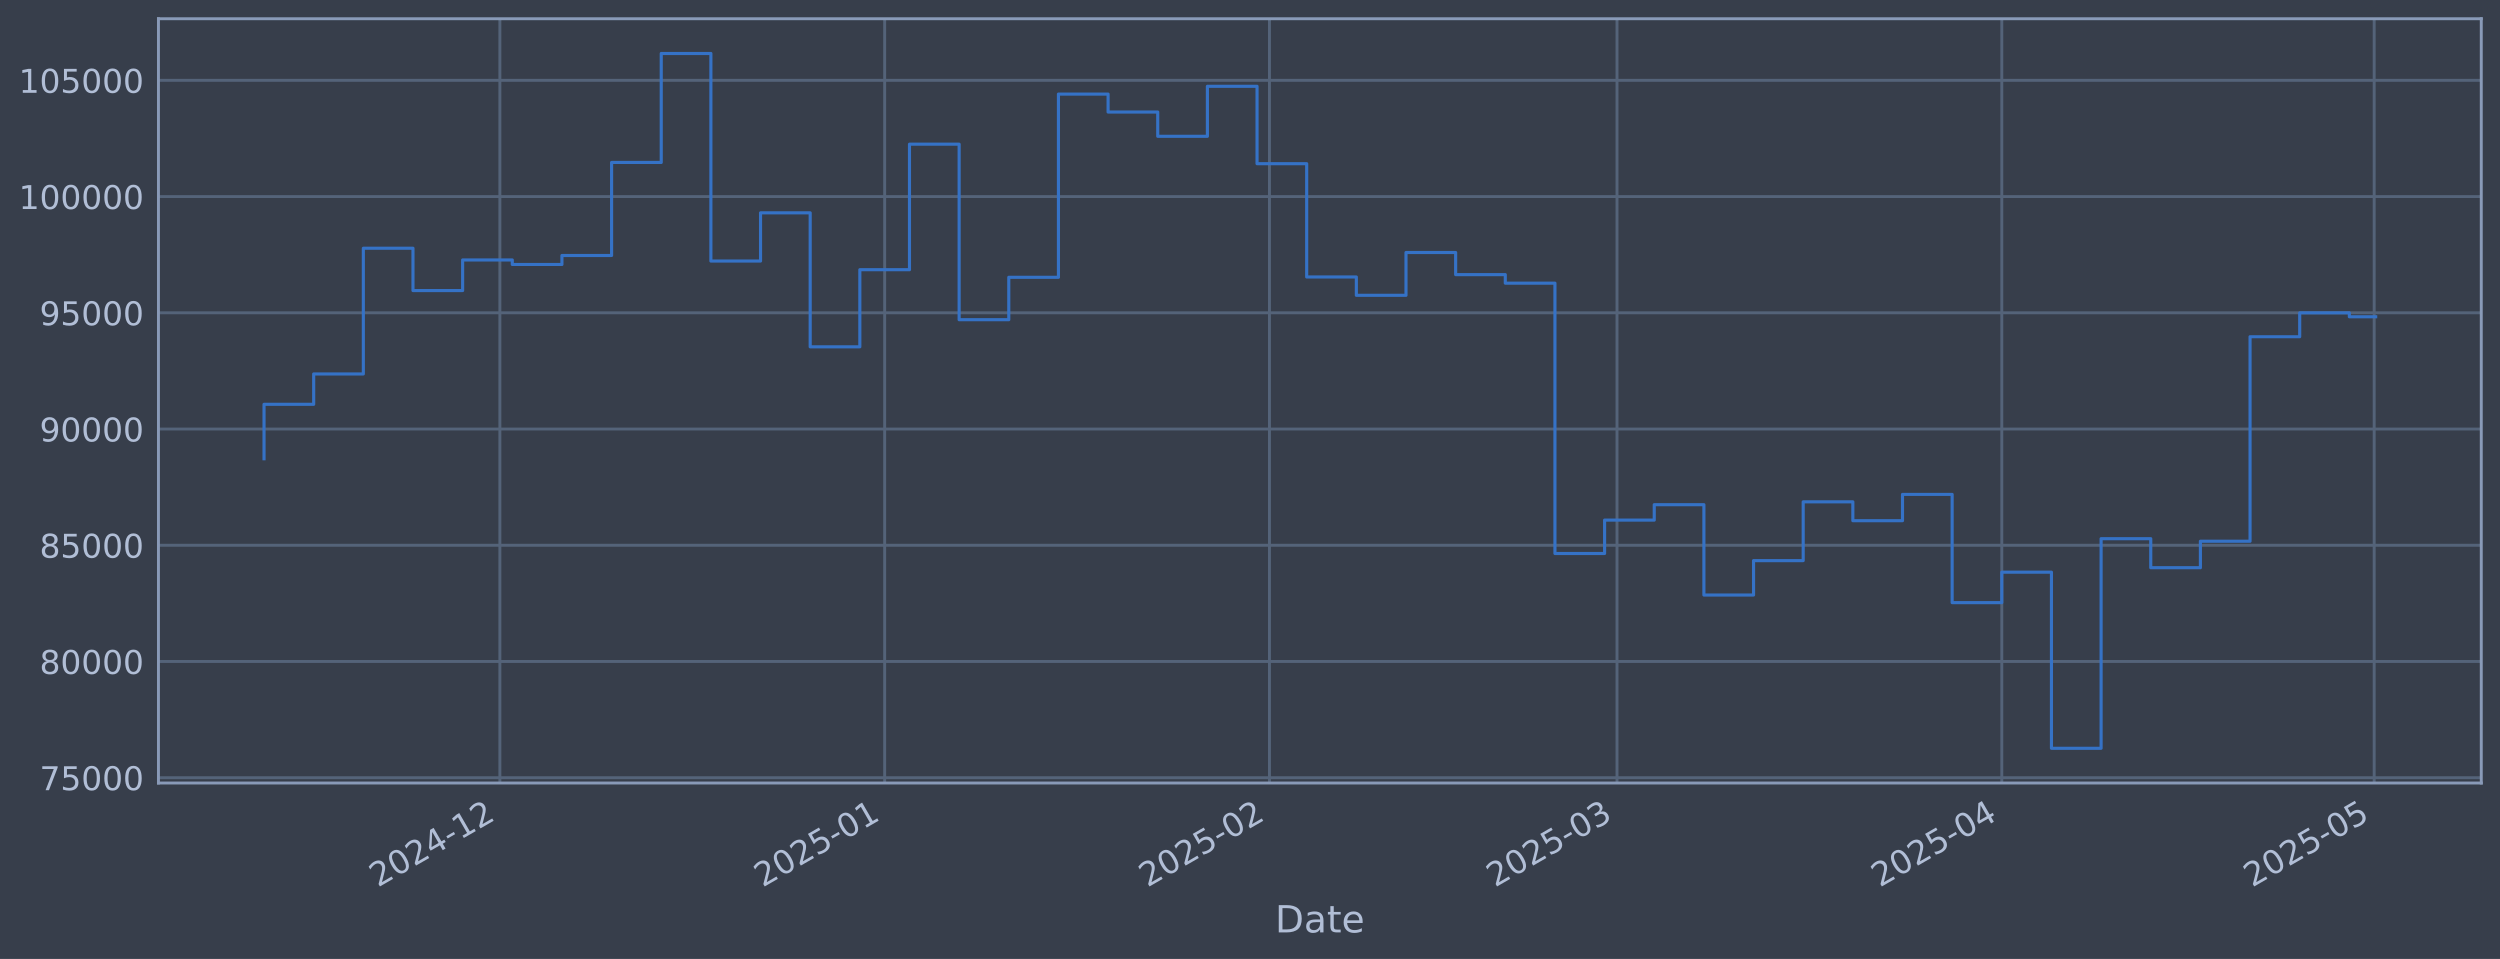
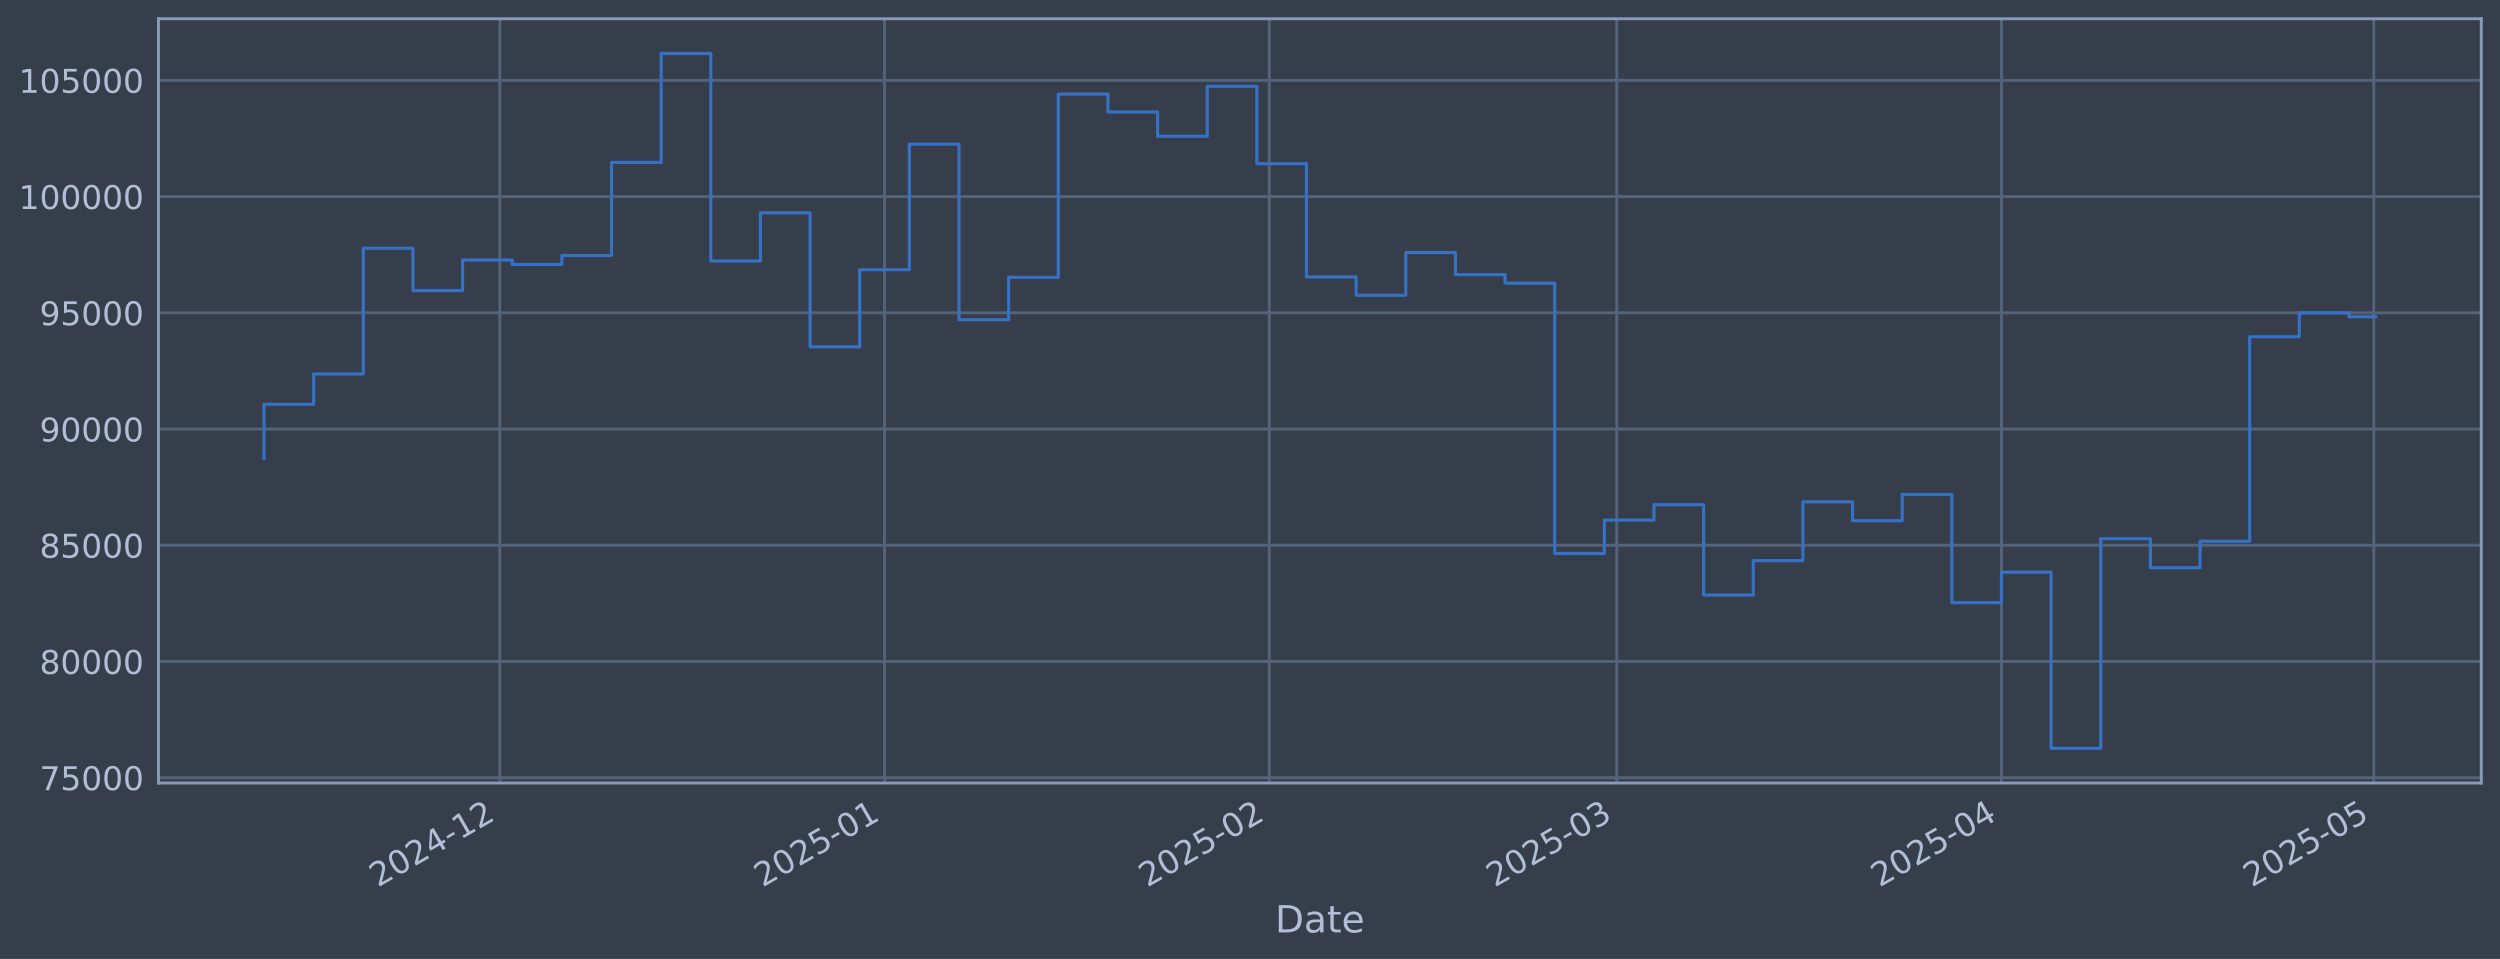
<svg xmlns="http://www.w3.org/2000/svg" xmlns:xlink="http://www.w3.org/1999/xlink" width="960.9pt" height="368.58pt" viewBox="0 0 960.9 368.58" version="1.1">
  <defs>
    <style type="text/css">*{stroke-linejoin: round; stroke-linecap: butt}</style>
  </defs>
  <g id="figure_1">
    <g id="patch_1">
      <path d="M 0 368.58  L 960.9 368.58  L 960.9 0  L 0 0  z " style="fill: #373e4b" />
    </g>
    <g id="axes_1">
      <g id="patch_2">
        <path d="M 60.901 300.96  L 953.701 300.96  L 953.701 7.2  L 60.901 7.2  z " style="fill: #373e4b" />
      </g>
      <g id="matplotlib.axis_1">
        <g id="xtick_1">
          <g id="line2d_1">
-             <path d="M 192.13 300.96  L 192.13 7.2  " clip-path="url(#p15cb7a9689)" style="fill: none; stroke: #546379; stroke-width: 1.12; stroke-linecap: square" />
+             <path d="M 192.113 300.96  L 192.113 7.2  " clip-path="url(#p2079822f05)" style="fill: none; stroke: #546379; stroke-width: 1.12; stroke-linecap: square" />
          </g>
          <g id="line2d_2" />
          <g id="text_1">
-             <g style="fill: #b1bed6" transform="translate(145.2265 341.1745) rotate(-30) scale(0.126 -0.126)">
+             <g style="fill: #b1bed6" transform="translate(145.2092 341.1745) rotate(-30) scale(0.126 -0.126)">
              <defs>
                <path id="DejaVuSans-32" d="M 1228 531  L 3431 531  L 3431 0  L 469 0  L 469 531  Q 828 903 1448 1529  Q 2069 2156 2228 2338  Q 2531 2678 2651 2914  Q 2772 3150 2772 3378  Q 2772 3750 2511 3984  Q 2250 4219 1831 4219  Q 1534 4219 1204 4116  Q 875 4013 500 3803  L 500 4441  Q 881 4594 1212 4672  Q 1544 4750 1819 4750  Q 2544 4750 2975 4387  Q 3406 4025 3406 3419  Q 3406 3131 3298 2873  Q 3191 2616 2906 2266  Q 2828 2175 2409 1742  Q 1991 1309 1228 531  z " transform="scale(0.015625)" />
                <path id="DejaVuSans-30" d="M 2034 4250  Q 1547 4250 1301 3770  Q 1056 3291 1056 2328  Q 1056 1369 1301 889  Q 1547 409 2034 409  Q 2525 409 2770 889  Q 3016 1369 3016 2328  Q 3016 3291 2770 3770  Q 2525 4250 2034 4250  z M 2034 4750  Q 2819 4750 3233 4129  Q 3647 3509 3647 2328  Q 3647 1150 3233 529  Q 2819 -91 2034 -91  Q 1250 -91 836 529  Q 422 1150 422 2328  Q 422 3509 836 4129  Q 1250 4750 2034 4750  z " transform="scale(0.015625)" />
                <path id="DejaVuSans-34" d="M 2419 4116  L 825 1625  L 2419 1625  L 2419 4116  z M 2253 4666  L 3047 4666  L 3047 1625  L 3713 1625  L 3713 1100  L 3047 1100  L 3047 0  L 2419 0  L 2419 1100  L 313 1100  L 313 1709  L 2253 4666  z " transform="scale(0.015625)" />
                <path id="DejaVuSans-2d" d="M 313 2009  L 1997 2009  L 1997 1497  L 313 1497  L 313 2009  z " transform="scale(0.015625)" />
                <path id="DejaVuSans-31" d="M 794 531  L 1825 531  L 1825 4091  L 703 3866  L 703 4441  L 1819 4666  L 2450 4666  L 2450 531  L 3481 531  L 3481 0  L 794 0  L 794 531  z " transform="scale(0.015625)" />
              </defs>
              <use xlink:href="#DejaVuSans-32" />
              <use xlink:href="#DejaVuSans-30" transform="translate(63.62305 0)" />
              <use xlink:href="#DejaVuSans-32" transform="translate(127.2461 0)" />
              <use xlink:href="#DejaVuSans-34" transform="translate(190.8691 0)" />
              <use xlink:href="#DejaVuSans-2d" transform="translate(254.4922 0)" />
              <use xlink:href="#DejaVuSans-31" transform="translate(290.5762 0)" />
              <use xlink:href="#DejaVuSans-32" transform="translate(354.1992 0)" />
            </g>
          </g>
        </g>
        <g id="xtick_2">
          <g id="line2d_3">
-             <path d="M 340.028 300.96  L 340.028 7.2  " clip-path="url(#p15cb7a9689)" style="fill: none; stroke: #546379; stroke-width: 1.12; stroke-linecap: square" />
+             <path d="M 339.983 300.96  L 339.983 7.2  " clip-path="url(#p2079822f05)" style="fill: none; stroke: #546379; stroke-width: 1.12; stroke-linecap: square" />
          </g>
          <g id="line2d_4" />
          <g id="text_2">
-             <g style="fill: #b1bed6" transform="translate(293.125 341.1745) rotate(-30) scale(0.126 -0.126)">
+             <g style="fill: #b1bed6" transform="translate(293.0796 341.1745) rotate(-30) scale(0.126 -0.126)">
              <defs>
                <path id="DejaVuSans-35" d="M 691 4666  L 3169 4666  L 3169 4134  L 1269 4134  L 1269 2991  Q 1406 3038 1543 3061  Q 1681 3084 1819 3084  Q 2600 3084 3056 2656  Q 3513 2228 3513 1497  Q 3513 744 3044 326  Q 2575 -91 1722 -91  Q 1428 -91 1123 -41  Q 819 9 494 109  L 494 744  Q 775 591 1075 516  Q 1375 441 1709 441  Q 2250 441 2565 725  Q 2881 1009 2881 1497  Q 2881 1984 2565 2268  Q 2250 2553 1709 2553  Q 1456 2553 1204 2497  Q 953 2441 691 2322  L 691 4666  z " transform="scale(0.015625)" />
              </defs>
              <use xlink:href="#DejaVuSans-32" />
              <use xlink:href="#DejaVuSans-30" transform="translate(63.62305 0)" />
              <use xlink:href="#DejaVuSans-32" transform="translate(127.2461 0)" />
              <use xlink:href="#DejaVuSans-35" transform="translate(190.8691 0)" />
              <use xlink:href="#DejaVuSans-2d" transform="translate(254.4922 0)" />
              <use xlink:href="#DejaVuSans-30" transform="translate(290.5762 0)" />
              <use xlink:href="#DejaVuSans-31" transform="translate(354.1992 0)" />
            </g>
          </g>
        </g>
        <g id="xtick_3">
          <g id="line2d_5">
-             <path d="M 487.927 300.96  L 487.927 7.2  " clip-path="url(#p15cb7a9689)" style="fill: none; stroke: #546379; stroke-width: 1.12; stroke-linecap: square" />
+             <path d="M 487.853 300.96  L 487.853 7.2  " clip-path="url(#p2079822f05)" style="fill: none; stroke: #546379; stroke-width: 1.12; stroke-linecap: square" />
          </g>
          <g id="line2d_6" />
          <g id="text_3">
-             <g style="fill: #b1bed6" transform="translate(441.0235 341.1745) rotate(-30) scale(0.126 -0.126)">
+             <g style="fill: #b1bed6" transform="translate(440.9499 341.1745) rotate(-30) scale(0.126 -0.126)">
              <use xlink:href="#DejaVuSans-32" />
              <use xlink:href="#DejaVuSans-30" transform="translate(63.62305 0)" />
              <use xlink:href="#DejaVuSans-32" transform="translate(127.2461 0)" />
              <use xlink:href="#DejaVuSans-35" transform="translate(190.8691 0)" />
              <use xlink:href="#DejaVuSans-2d" transform="translate(254.4922 0)" />
              <use xlink:href="#DejaVuSans-30" transform="translate(290.5762 0)" />
              <use xlink:href="#DejaVuSans-32" transform="translate(354.1992 0)" />
            </g>
          </g>
        </g>
        <g id="xtick_4">
          <g id="line2d_7">
-             <path d="M 621.512 300.96  L 621.512 7.2  " clip-path="url(#p15cb7a9689)" style="fill: none; stroke: #546379; stroke-width: 1.12; stroke-linecap: square" />
+             <path d="M 621.413 300.96  L 621.413 7.2  " clip-path="url(#p2079822f05)" style="fill: none; stroke: #546379; stroke-width: 1.12; stroke-linecap: square" />
          </g>
          <g id="line2d_8" />
          <g id="text_4">
-             <g style="fill: #b1bed6" transform="translate(574.6092 341.1745) rotate(-30) scale(0.126 -0.126)">
+             <g style="fill: #b1bed6" transform="translate(574.5102 341.1745) rotate(-30) scale(0.126 -0.126)">
              <defs>
                <path id="DejaVuSans-33" d="M 2597 2516  Q 3050 2419 3304 2112  Q 3559 1806 3559 1356  Q 3559 666 3084 287  Q 2609 -91 1734 -91  Q 1441 -91 1130 -33  Q 819 25 488 141  L 488 750  Q 750 597 1062 519  Q 1375 441 1716 441  Q 2309 441 2620 675  Q 2931 909 2931 1356  Q 2931 1769 2642 2001  Q 2353 2234 1838 2234  L 1294 2234  L 1294 2753  L 1863 2753  Q 2328 2753 2575 2939  Q 2822 3125 2822 3475  Q 2822 3834 2567 4026  Q 2313 4219 1838 4219  Q 1578 4219 1281 4162  Q 984 4106 628 3988  L 628 4550  Q 988 4650 1302 4700  Q 1616 4750 1894 4750  Q 2613 4750 3031 4423  Q 3450 4097 3450 3541  Q 3450 3153 3228 2886  Q 3006 2619 2597 2516  z " transform="scale(0.015625)" />
              </defs>
              <use xlink:href="#DejaVuSans-32" />
              <use xlink:href="#DejaVuSans-30" transform="translate(63.62305 0)" />
              <use xlink:href="#DejaVuSans-32" transform="translate(127.2461 0)" />
              <use xlink:href="#DejaVuSans-35" transform="translate(190.8691 0)" />
              <use xlink:href="#DejaVuSans-2d" transform="translate(254.4922 0)" />
              <use xlink:href="#DejaVuSans-30" transform="translate(290.5762 0)" />
              <use xlink:href="#DejaVuSans-33" transform="translate(354.1992 0)" />
            </g>
          </g>
        </g>
        <g id="xtick_5">
          <g id="line2d_9">
-             <path d="M 769.411 300.96  L 769.411 7.2  " clip-path="url(#p15cb7a9689)" style="fill: none; stroke: #546379; stroke-width: 1.12; stroke-linecap: square" />
+             <path d="M 769.284 300.96  L 769.284 7.2  " clip-path="url(#p2079822f05)" style="fill: none; stroke: #546379; stroke-width: 1.12; stroke-linecap: square" />
          </g>
          <g id="line2d_10" />
          <g id="text_5">
-             <g style="fill: #b1bed6" transform="translate(722.5077 341.1745) rotate(-30) scale(0.126 -0.126)">
+             <g style="fill: #b1bed6" transform="translate(722.3805 341.1745) rotate(-30) scale(0.126 -0.126)">
              <use xlink:href="#DejaVuSans-32" />
              <use xlink:href="#DejaVuSans-30" transform="translate(63.62305 0)" />
              <use xlink:href="#DejaVuSans-32" transform="translate(127.2461 0)" />
              <use xlink:href="#DejaVuSans-35" transform="translate(190.8691 0)" />
              <use xlink:href="#DejaVuSans-2d" transform="translate(254.4922 0)" />
              <use xlink:href="#DejaVuSans-30" transform="translate(290.5762 0)" />
              <use xlink:href="#DejaVuSans-34" transform="translate(354.1992 0)" />
            </g>
          </g>
        </g>
        <g id="xtick_6">
          <g id="line2d_11">
-             <path d="M 912.538 300.96  L 912.538 7.2  " clip-path="url(#p15cb7a9689)" style="fill: none; stroke: #546379; stroke-width: 1.12; stroke-linecap: square" />
+             <path d="M 912.384 300.96  L 912.384 7.2  " clip-path="url(#p2079822f05)" style="fill: none; stroke: #546379; stroke-width: 1.12; stroke-linecap: square" />
          </g>
          <g id="line2d_12" />
          <g id="text_6">
-             <g style="fill: #b1bed6" transform="translate(865.6352 341.1745) rotate(-30) scale(0.126 -0.126)">
+             <g style="fill: #b1bed6" transform="translate(865.4808 341.1745) rotate(-30) scale(0.126 -0.126)">
              <use xlink:href="#DejaVuSans-32" />
              <use xlink:href="#DejaVuSans-30" transform="translate(63.62305 0)" />
              <use xlink:href="#DejaVuSans-32" transform="translate(127.2461 0)" />
              <use xlink:href="#DejaVuSans-35" transform="translate(190.8691 0)" />
              <use xlink:href="#DejaVuSans-2d" transform="translate(254.4922 0)" />
              <use xlink:href="#DejaVuSans-30" transform="translate(290.5762 0)" />
              <use xlink:href="#DejaVuSans-35" transform="translate(354.1992 0)" />
            </g>
          </g>
        </g>
        <g id="text_7">
          <g style="fill: #b1bed6" transform="translate(490.0914 358.3856) scale(0.144 -0.144)">
            <defs>
              <path id="DejaVuSans-44" d="M 1259 4147  L 1259 519  L 2022 519  Q 2988 519 3436 956  Q 3884 1394 3884 2338  Q 3884 3275 3436 3711  Q 2988 4147 2022 4147  L 1259 4147  z M 628 4666  L 1925 4666  Q 3281 4666 3915 4102  Q 4550 3538 4550 2338  Q 4550 1131 3912 565  Q 3275 0 1925 0  L 628 0  L 628 4666  z " transform="scale(0.015625)" />
              <path id="DejaVuSans-61" d="M 2194 1759  Q 1497 1759 1228 1600  Q 959 1441 959 1056  Q 959 750 1161 570  Q 1363 391 1709 391  Q 2188 391 2477 730  Q 2766 1069 2766 1631  L 2766 1759  L 2194 1759  z M 3341 1997  L 3341 0  L 2766 0  L 2766 531  Q 2569 213 2275 61  Q 1981 -91 1556 -91  Q 1019 -91 701 211  Q 384 513 384 1019  Q 384 1609 779 1909  Q 1175 2209 1959 2209  L 2766 2209  L 2766 2266  Q 2766 2663 2505 2880  Q 2244 3097 1772 3097  Q 1472 3097 1187 3025  Q 903 2953 641 2809  L 641 3341  Q 956 3463 1253 3523  Q 1550 3584 1831 3584  Q 2591 3584 2966 3190  Q 3341 2797 3341 1997  z " transform="scale(0.015625)" />
              <path id="DejaVuSans-74" d="M 1172 4494  L 1172 3500  L 2356 3500  L 2356 3053  L 1172 3053  L 1172 1153  Q 1172 725 1289 603  Q 1406 481 1766 481  L 2356 481  L 2356 0  L 1766 0  Q 1100 0 847 248  Q 594 497 594 1153  L 594 3053  L 172 3053  L 172 3500  L 594 3500  L 594 4494  L 1172 4494  z " transform="scale(0.015625)" />
              <path id="DejaVuSans-65" d="M 3597 1894  L 3597 1613  L 953 1613  Q 991 1019 1311 708  Q 1631 397 2203 397  Q 2534 397 2845 478  Q 3156 559 3463 722  L 3463 178  Q 3153 47 2828 -22  Q 2503 -91 2169 -91  Q 1331 -91 842 396  Q 353 884 353 1716  Q 353 2575 817 3079  Q 1281 3584 2069 3584  Q 2775 3584 3186 3129  Q 3597 2675 3597 1894  z M 3022 2063  Q 3016 2534 2758 2815  Q 2500 3097 2075 3097  Q 1594 3097 1305 2825  Q 1016 2553 972 2059  L 3022 2063  z " transform="scale(0.015625)" />
            </defs>
            <use xlink:href="#DejaVuSans-44" />
            <use xlink:href="#DejaVuSans-61" transform="translate(77.00195 0)" />
            <use xlink:href="#DejaVuSans-74" transform="translate(138.2812 0)" />
            <use xlink:href="#DejaVuSans-65" transform="translate(177.4902 0)" />
          </g>
        </g>
      </g>
      <g id="matplotlib.axis_2">
        <g id="ytick_1">
          <g id="line2d_13">
-             <path d="M 60.901 298.924  L 953.701 298.924  " clip-path="url(#p15cb7a9689)" style="fill: none; stroke: #546379; stroke-width: 1.12; stroke-linecap: square" />
+             <path d="M 60.901 298.924  L 953.701 298.924  " clip-path="url(#p2079822f05)" style="fill: none; stroke: #546379; stroke-width: 1.12; stroke-linecap: square" />
          </g>
          <g id="line2d_14" />
          <g id="text_8">
            <g style="fill: #b1bed6" transform="translate(15.21675 303.7108) scale(0.126 -0.126)">
              <defs>
                <path id="DejaVuSans-37" d="M 525 4666  L 3525 4666  L 3525 4397  L 1831 0  L 1172 0  L 2766 4134  L 525 4134  L 525 4666  z " transform="scale(0.015625)" />
              </defs>
              <use xlink:href="#DejaVuSans-37" />
              <use xlink:href="#DejaVuSans-35" transform="translate(63.62305 0)" />
              <use xlink:href="#DejaVuSans-30" transform="translate(127.2461 0)" />
              <use xlink:href="#DejaVuSans-30" transform="translate(190.8691 0)" />
              <use xlink:href="#DejaVuSans-30" transform="translate(254.4922 0)" />
            </g>
          </g>
        </g>
        <g id="ytick_2">
          <g id="line2d_15">
-             <path d="M 60.901 254.25  L 953.701 254.25  " clip-path="url(#p15cb7a9689)" style="fill: none; stroke: #546379; stroke-width: 1.12; stroke-linecap: square" />
+             <path d="M 60.901 254.25  L 953.701 254.25  " clip-path="url(#p2079822f05)" style="fill: none; stroke: #546379; stroke-width: 1.12; stroke-linecap: square" />
          </g>
          <g id="line2d_16" />
          <g id="text_9">
            <g style="fill: #b1bed6" transform="translate(15.21675 259.037) scale(0.126 -0.126)">
              <defs>
                <path id="DejaVuSans-38" d="M 2034 2216  Q 1584 2216 1326 1975  Q 1069 1734 1069 1313  Q 1069 891 1326 650  Q 1584 409 2034 409  Q 2484 409 2743 651  Q 3003 894 3003 1313  Q 3003 1734 2745 1975  Q 2488 2216 2034 2216  z M 1403 2484  Q 997 2584 770 2862  Q 544 3141 544 3541  Q 544 4100 942 4425  Q 1341 4750 2034 4750  Q 2731 4750 3128 4425  Q 3525 4100 3525 3541  Q 3525 3141 3298 2862  Q 3072 2584 2669 2484  Q 3125 2378 3379 2068  Q 3634 1759 3634 1313  Q 3634 634 3220 271  Q 2806 -91 2034 -91  Q 1263 -91 848 271  Q 434 634 434 1313  Q 434 1759 690 2068  Q 947 2378 1403 2484  z M 1172 3481  Q 1172 3119 1398 2916  Q 1625 2713 2034 2713  Q 2441 2713 2670 2916  Q 2900 3119 2900 3481  Q 2900 3844 2670 4047  Q 2441 4250 2034 4250  Q 1625 4250 1398 4047  Q 1172 3844 1172 3481  z " transform="scale(0.015625)" />
              </defs>
              <use xlink:href="#DejaVuSans-38" />
              <use xlink:href="#DejaVuSans-30" transform="translate(63.62305 0)" />
              <use xlink:href="#DejaVuSans-30" transform="translate(127.2461 0)" />
              <use xlink:href="#DejaVuSans-30" transform="translate(190.8691 0)" />
              <use xlink:href="#DejaVuSans-30" transform="translate(254.4922 0)" />
            </g>
          </g>
        </g>
        <g id="ytick_3">
          <g id="line2d_17">
-             <path d="M 60.901 209.576  L 953.701 209.576  " clip-path="url(#p15cb7a9689)" style="fill: none; stroke: #546379; stroke-width: 1.12; stroke-linecap: square" />
+             <path d="M 60.901 209.576  L 953.701 209.576  " clip-path="url(#p2079822f05)" style="fill: none; stroke: #546379; stroke-width: 1.12; stroke-linecap: square" />
          </g>
          <g id="line2d_18" />
          <g id="text_10">
            <g style="fill: #b1bed6" transform="translate(15.21675 214.3633) scale(0.126 -0.126)">
              <use xlink:href="#DejaVuSans-38" />
              <use xlink:href="#DejaVuSans-35" transform="translate(63.62305 0)" />
              <use xlink:href="#DejaVuSans-30" transform="translate(127.2461 0)" />
              <use xlink:href="#DejaVuSans-30" transform="translate(190.8691 0)" />
              <use xlink:href="#DejaVuSans-30" transform="translate(254.4922 0)" />
            </g>
          </g>
        </g>
        <g id="ytick_4">
          <g id="line2d_19">
-             <path d="M 60.901 164.903  L 953.701 164.903  " clip-path="url(#p15cb7a9689)" style="fill: none; stroke: #546379; stroke-width: 1.12; stroke-linecap: square" />
+             <path d="M 60.901 164.903  L 953.701 164.903  " clip-path="url(#p2079822f05)" style="fill: none; stroke: #546379; stroke-width: 1.12; stroke-linecap: square" />
          </g>
          <g id="line2d_20" />
          <g id="text_11">
            <g style="fill: #b1bed6" transform="translate(15.21675 169.6896) scale(0.126 -0.126)">
              <defs>
                <path id="DejaVuSans-39" d="M 703 97  L 703 672  Q 941 559 1184 500  Q 1428 441 1663 441  Q 2288 441 2617 861  Q 2947 1281 2994 2138  Q 2813 1869 2534 1725  Q 2256 1581 1919 1581  Q 1219 1581 811 2004  Q 403 2428 403 3163  Q 403 3881 828 4315  Q 1253 4750 1959 4750  Q 2769 4750 3195 4129  Q 3622 3509 3622 2328  Q 3622 1225 3098 567  Q 2575 -91 1691 -91  Q 1453 -91 1209 -44  Q 966 3 703 97  z M 1959 2075  Q 2384 2075 2632 2365  Q 2881 2656 2881 3163  Q 2881 3666 2632 3958  Q 2384 4250 1959 4250  Q 1534 4250 1286 3958  Q 1038 3666 1038 3163  Q 1038 2656 1286 2365  Q 1534 2075 1959 2075  z " transform="scale(0.015625)" />
              </defs>
              <use xlink:href="#DejaVuSans-39" />
              <use xlink:href="#DejaVuSans-30" transform="translate(63.62305 0)" />
              <use xlink:href="#DejaVuSans-30" transform="translate(127.2461 0)" />
              <use xlink:href="#DejaVuSans-30" transform="translate(190.8691 0)" />
              <use xlink:href="#DejaVuSans-30" transform="translate(254.4922 0)" />
            </g>
          </g>
        </g>
        <g id="ytick_5">
          <g id="line2d_21">
-             <path d="M 60.901 120.229  L 953.701 120.229  " clip-path="url(#p15cb7a9689)" style="fill: none; stroke: #546379; stroke-width: 1.12; stroke-linecap: square" />
+             <path d="M 60.901 120.229  L 953.701 120.229  " clip-path="url(#p2079822f05)" style="fill: none; stroke: #546379; stroke-width: 1.12; stroke-linecap: square" />
          </g>
          <g id="line2d_22" />
          <g id="text_12">
            <g style="fill: #b1bed6" transform="translate(15.21675 125.0159) scale(0.126 -0.126)">
              <use xlink:href="#DejaVuSans-39" />
              <use xlink:href="#DejaVuSans-35" transform="translate(63.62305 0)" />
              <use xlink:href="#DejaVuSans-30" transform="translate(127.2461 0)" />
              <use xlink:href="#DejaVuSans-30" transform="translate(190.8691 0)" />
              <use xlink:href="#DejaVuSans-30" transform="translate(254.4922 0)" />
            </g>
          </g>
        </g>
        <g id="ytick_6">
          <g id="line2d_23">
-             <path d="M 60.901 75.555  L 953.701 75.555  " clip-path="url(#p15cb7a9689)" style="fill: none; stroke: #546379; stroke-width: 1.12; stroke-linecap: square" />
+             <path d="M 60.901 75.555  L 953.701 75.555  " clip-path="url(#p2079822f05)" style="fill: none; stroke: #546379; stroke-width: 1.12; stroke-linecap: square" />
          </g>
          <g id="line2d_24" />
          <g id="text_13">
            <g style="fill: #b1bed6" transform="translate(7.2 80.34213) scale(0.126 -0.126)">
              <use xlink:href="#DejaVuSans-31" />
              <use xlink:href="#DejaVuSans-30" transform="translate(63.62305 0)" />
              <use xlink:href="#DejaVuSans-30" transform="translate(127.2461 0)" />
              <use xlink:href="#DejaVuSans-30" transform="translate(190.8691 0)" />
              <use xlink:href="#DejaVuSans-30" transform="translate(254.4922 0)" />
              <use xlink:href="#DejaVuSans-30" transform="translate(318.1152 0)" />
            </g>
          </g>
        </g>
        <g id="ytick_7">
          <g id="line2d_25">
-             <path d="M 60.901 30.881  L 953.701 30.881  " clip-path="url(#p15cb7a9689)" style="fill: none; stroke: #546379; stroke-width: 1.12; stroke-linecap: square" />
+             <path d="M 60.901 30.881  L 953.701 30.881  " clip-path="url(#p2079822f05)" style="fill: none; stroke: #546379; stroke-width: 1.12; stroke-linecap: square" />
          </g>
          <g id="line2d_26" />
          <g id="text_14">
            <g style="fill: #b1bed6" transform="translate(7.2 35.6684) scale(0.126 -0.126)">
              <use xlink:href="#DejaVuSans-31" />
              <use xlink:href="#DejaVuSans-30" transform="translate(63.62305 0)" />
              <use xlink:href="#DejaVuSans-35" transform="translate(127.2461 0)" />
              <use xlink:href="#DejaVuSans-30" transform="translate(190.8691 0)" />
              <use xlink:href="#DejaVuSans-30" transform="translate(254.4922 0)" />
              <use xlink:href="#DejaVuSans-30" transform="translate(318.1152 0)" />
            </g>
          </g>
        </g>
      </g>
      <g id="line2d_27">
-         <path d="M 101.482 176.341  L 101.482 155.403  L 120.566 155.403  L 120.566 143.732  L 139.65 143.732  L 139.65 95.418  L 158.733 95.418  L 158.733 111.678  L 177.817 111.678  L 177.817 99.915  L 196.901 99.915  L 196.901 101.649  L 215.984 101.649  L 215.984 98.2  L 235.068 98.2  L 235.068 62.443  L 254.152 62.443  L 254.152 20.553  L 273.235 20.553  L 273.235 100.335  L 292.319 100.335  L 292.319 81.808  L 311.403 81.808  L 311.403 133.306  L 330.486 133.306  L 330.486 103.667  L 349.57 103.667  L 349.57 55.422  L 368.654 55.422  L 368.654 122.885  L 387.737 122.885  L 387.737 106.584  L 406.821 106.584  L 406.821 36.163  L 425.905 36.163  L 425.905 43.059  L 444.988 43.059  L 444.988 52.391  L 464.072 52.391  L 464.072 33.169  L 483.156 33.169  L 483.156 62.915  L 502.239 62.915  L 502.239 106.463  L 521.323 106.463  L 521.323 113.51  L 540.407 113.51  L 540.407 97.056  L 559.491 97.056  L 559.491 105.551  L 578.574 105.551  L 578.574 108.839  L 597.658 108.839  L 597.658 212.74  L 616.742 212.74  L 616.742 199.911  L 635.825 199.911  L 635.825 193.981  L 654.909 193.981  L 654.909 228.703  L 673.993 228.703  L 673.993 215.477  L 693.076 215.477  L 693.076 192.89  L 712.16 192.89  L 712.16 200.132  L 731.244 200.132  L 731.244 190.029  L 750.327 190.029  L 750.327 231.635  L 769.411 231.635  L 769.411 219.923  L 788.495 219.923  L 788.495 287.607  L 807.578 287.607  L 807.578 207.045  L 826.662 207.045  L 826.662 218.211  L 845.746 218.211  L 845.746 208.034  L 864.829 208.034  L 864.829 129.425  L 883.913 129.425  L 883.913 120.245  L 902.997 120.245  L 902.997 121.762  L 913.119 121.762  " clip-path="url(#p15cb7a9689)" style="fill: none; stroke: #3572c6; stroke-width: 1.2; stroke-linecap: square" />
+         <path d="M 101.482 176.341  L 101.482 155.403  L 120.562 155.403  L 120.562 143.732  L 139.642 143.732  L 139.642 95.418  L 158.722 95.418  L 158.722 111.678  L 177.802 111.678  L 177.802 99.915  L 196.883 99.915  L 196.883 101.649  L 215.963 101.649  L 215.963 98.2  L 235.043 98.2  L 235.043 62.443  L 254.123 62.443  L 254.123 20.553  L 273.203 20.553  L 273.203 100.335  L 292.283 100.335  L 292.283 81.808  L 311.363 81.808  L 311.363 133.306  L 330.443 133.306  L 330.443 103.667  L 349.523 103.667  L 349.523 55.422  L 368.603 55.422  L 368.603 122.885  L 387.683 122.885  L 387.683 106.584  L 406.763 106.584  L 406.763 36.163  L 425.843 36.163  L 425.843 43.059  L 444.923 43.059  L 444.923 52.391  L 464.003 52.391  L 464.003 33.169  L 483.083 33.169  L 483.083 62.915  L 502.163 62.915  L 502.163 106.463  L 521.243 106.463  L 521.243 113.51  L 540.323 113.51  L 540.323 97.056  L 559.403 97.056  L 559.403 105.551  L 578.483 105.551  L 578.483 108.839  L 597.563 108.839  L 597.563 212.74  L 616.643 212.74  L 616.643 199.911  L 635.723 199.911  L 635.723 193.981  L 654.804 193.981  L 654.804 228.703  L 673.884 228.703  L 673.884 215.477  L 692.964 215.477  L 692.964 192.89  L 712.044 192.89  L 712.044 200.132  L 731.124 200.132  L 731.124 190.029  L 750.204 190.029  L 750.204 231.635  L 769.284 231.635  L 769.284 219.923  L 788.364 219.923  L 788.364 287.607  L 807.444 287.607  L 807.444 207.045  L 826.524 207.045  L 826.524 218.211  L 845.604 218.211  L 845.604 208.034  L 864.684 208.034  L 864.684 129.425  L 883.764 129.425  L 883.764 120.245  L 902.844 120.245  L 902.844 121.759  L 913.119 121.759  " clip-path="url(#p2079822f05)" style="fill: none; stroke: #3572c6; stroke-width: 1.2; stroke-linecap: square" />
      </g>
      <g id="patch_3">
        <path d="M 60.901 300.96  L 60.901 7.2  " style="fill: none; stroke: #899ab8; stroke-width: 1.12; stroke-linejoin: miter; stroke-linecap: square" />
      </g>
      <g id="patch_4">
        <path d="M 953.701 300.96  L 953.701 7.2  " style="fill: none; stroke: #899ab8; stroke-width: 1.12; stroke-linejoin: miter; stroke-linecap: square" />
      </g>
      <g id="patch_5">
        <path d="M 60.901 300.96  L 953.701 300.96  " style="fill: none; stroke: #899ab8; stroke-width: 1.12; stroke-linejoin: miter; stroke-linecap: square" />
      </g>
      <g id="patch_6">
        <path d="M 60.901 7.2  L 953.701 7.2  " style="fill: none; stroke: #899ab8; stroke-width: 1.12; stroke-linejoin: miter; stroke-linecap: square" />
      </g>
    </g>
  </g>
  <defs>
-     <clipPath id="p15cb7a9689">
+     <clipPath id="p2079822f05">
      <rect x="60.901" y="7.2" width="892.8" height="293.76" />
    </clipPath>
  </defs>
</svg>
